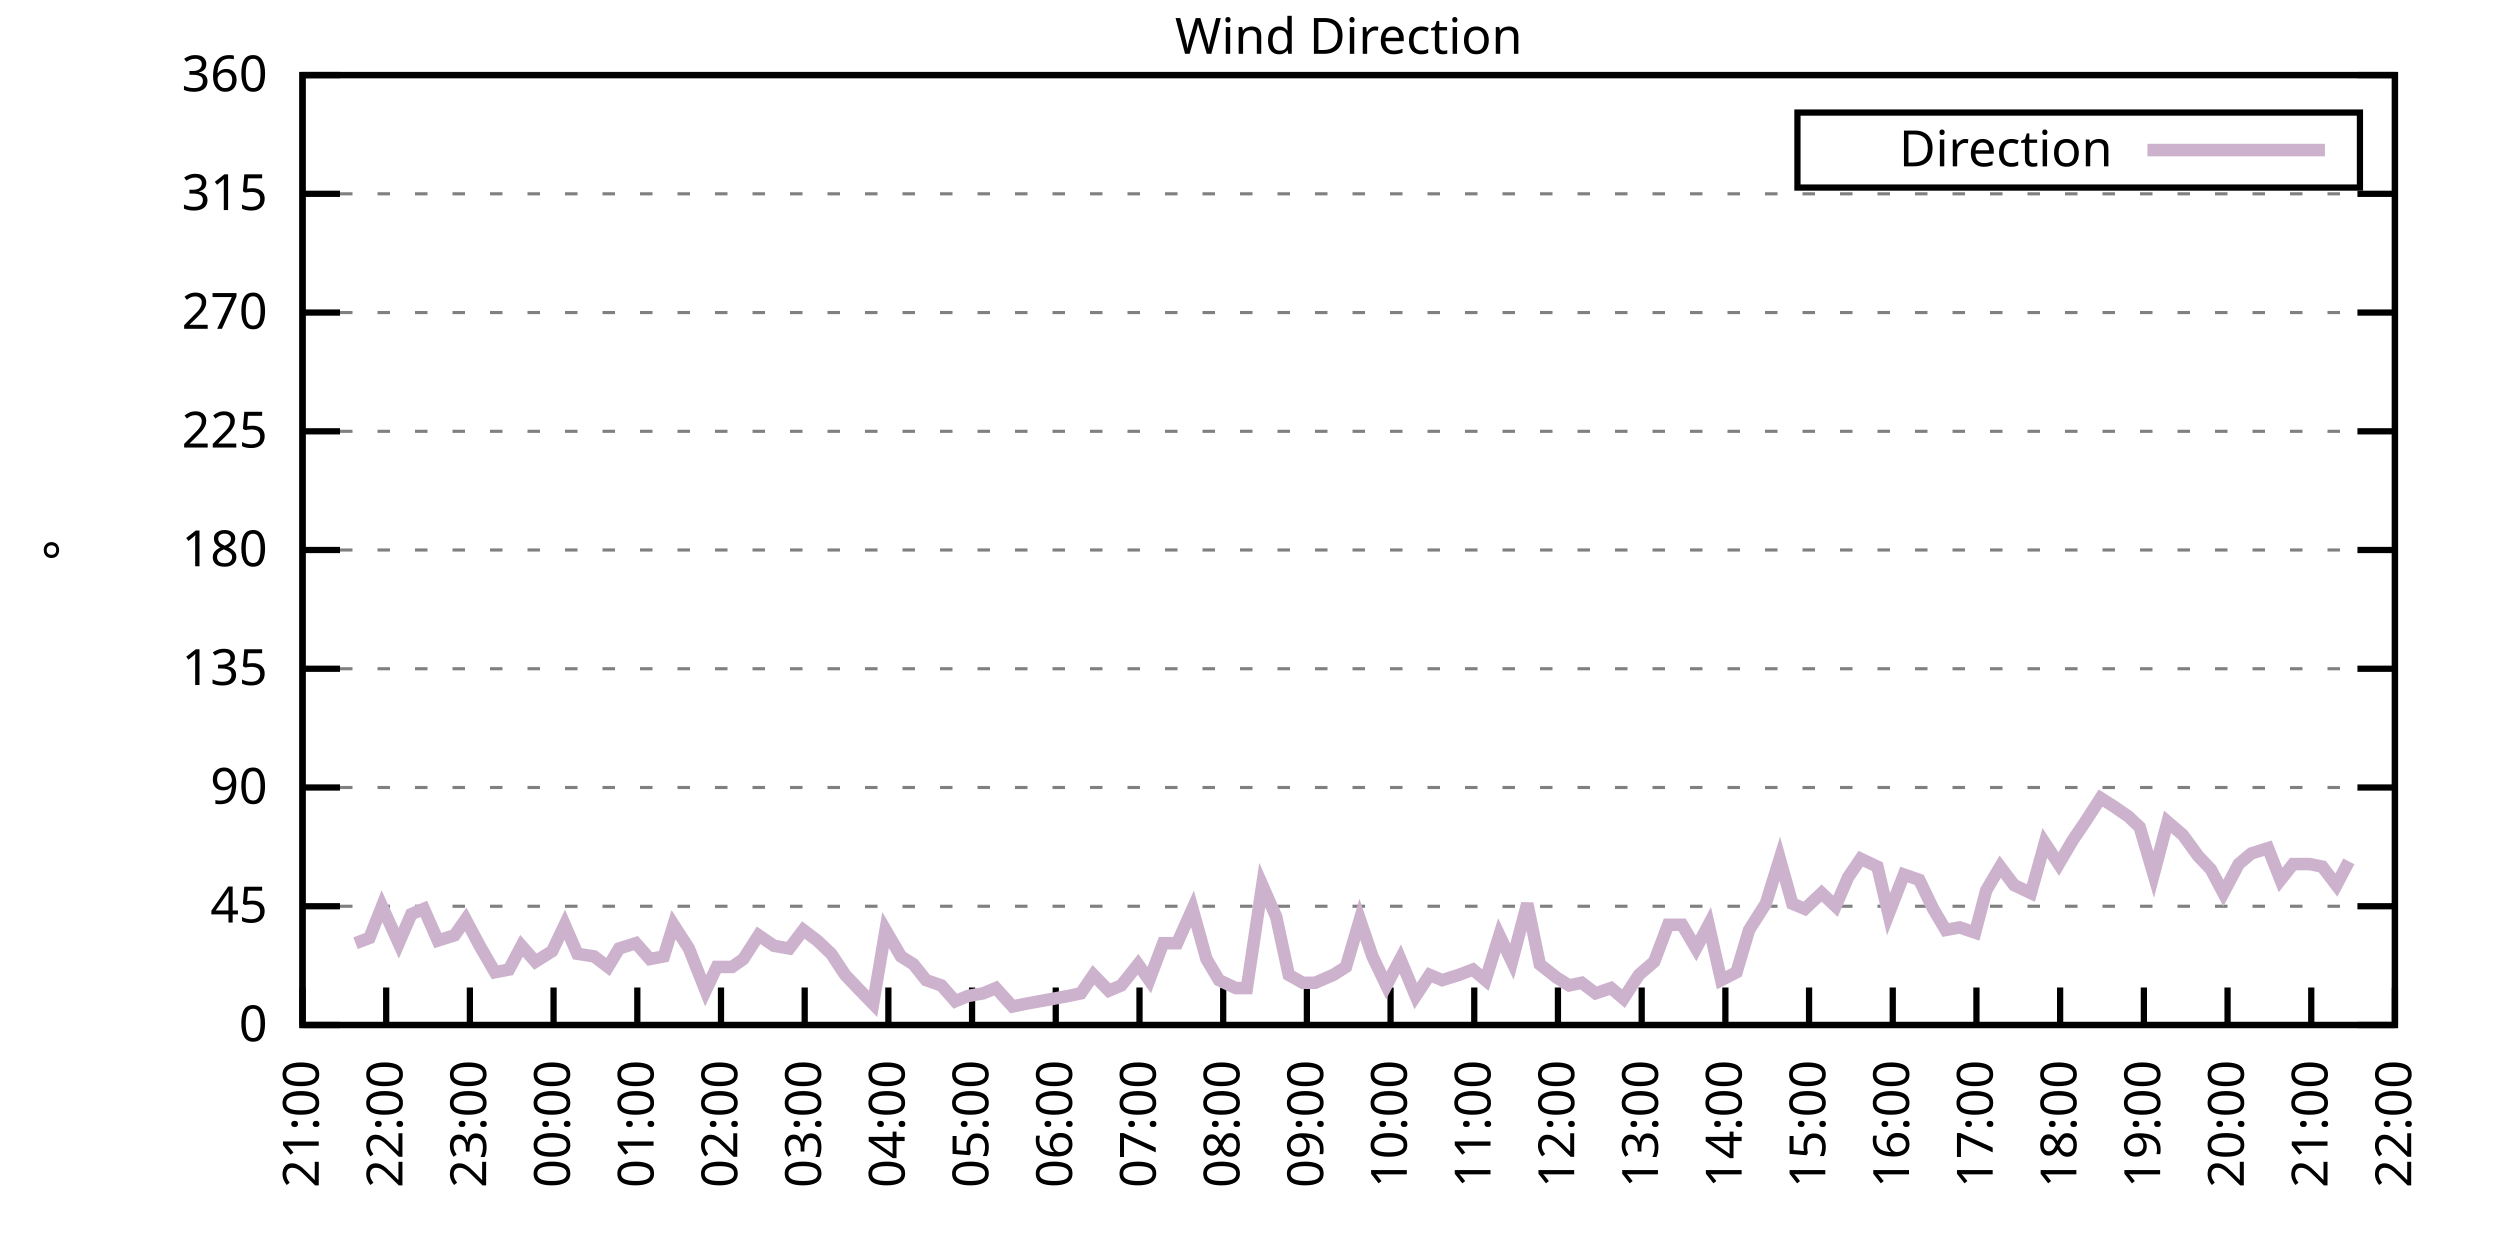
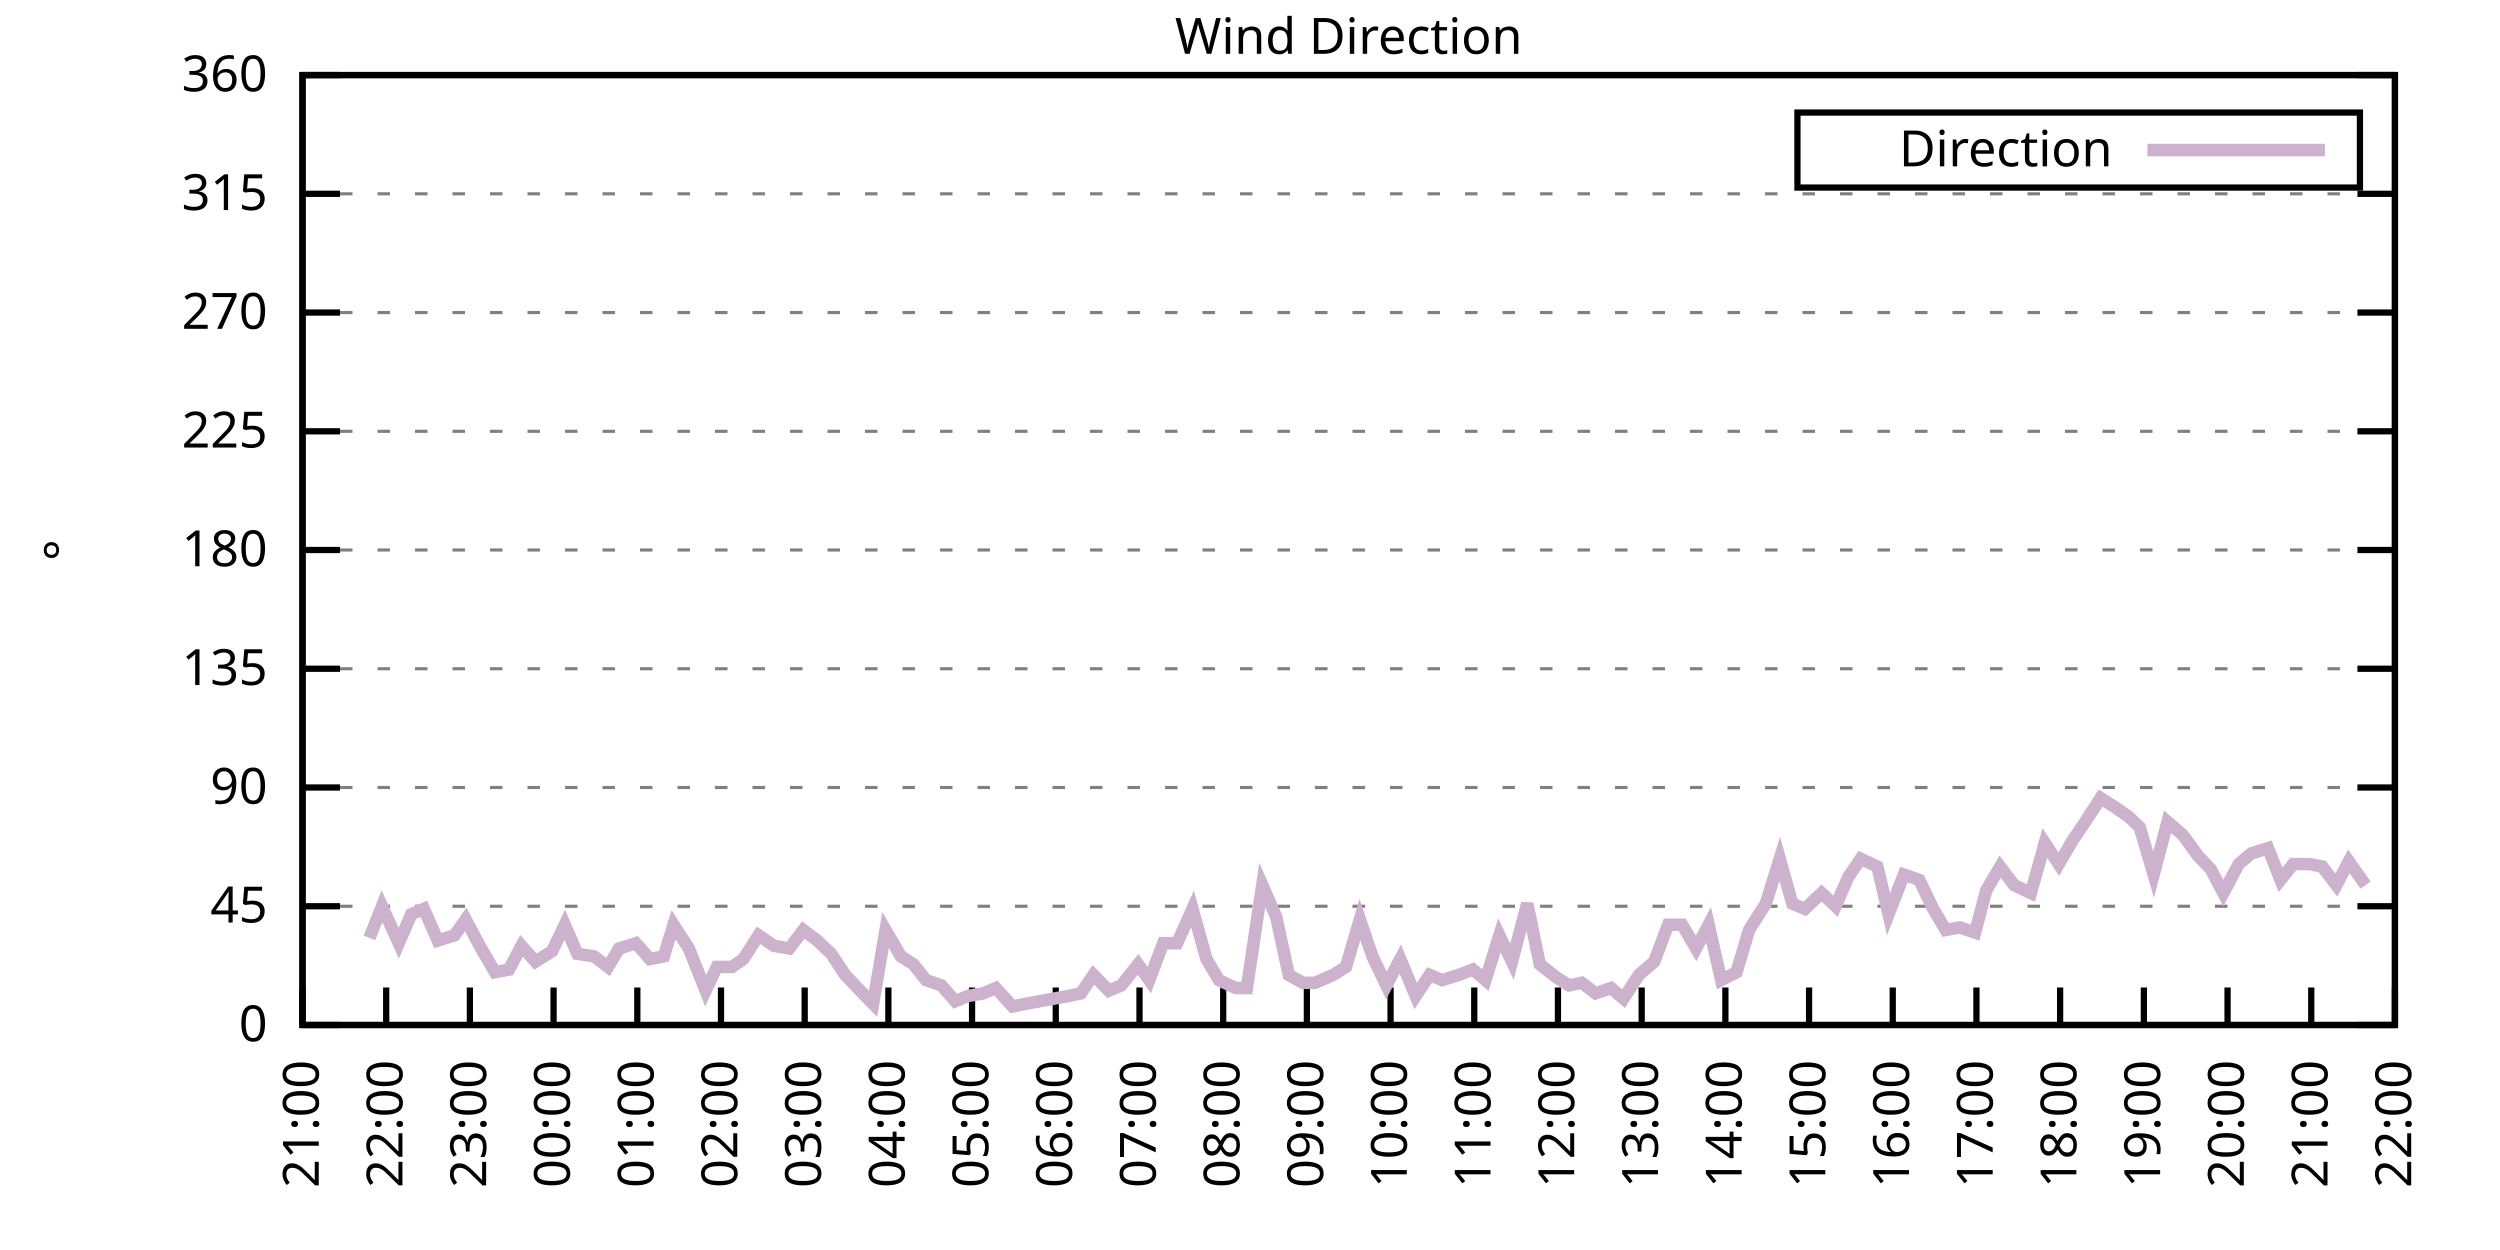
<svg xmlns="http://www.w3.org/2000/svg" xmlns:xlink="http://www.w3.org/1999/xlink" width="400" height="200" viewBox="0 0 400 200">
  <g id="gnuplot_canvas">
    <rect x="0" y="0" width="400" height="200" fill="none" />
    <defs>
      <circle id="gpDot" r="0.5" stroke-width="0.5" stroke="currentColor" />
      <path id="gpPt0" stroke-width="0.333" stroke="currentColor" d="M-1,0 h2 M0,-1 v2" />
      <path id="gpPt1" stroke-width="0.333" stroke="currentColor" d="M-1,-1 L1,1 M1,-1 L-1,1" />
      <path id="gpPt2" stroke-width="0.333" stroke="currentColor" d="M-1,0 L1,0 M0,-1 L0,1 M-1,-1 L1,1 M-1,1 L1,-1" />
      <rect id="gpPt3" stroke-width="0.333" stroke="currentColor" x="-1" y="-1" width="2" height="2" />
      <rect id="gpPt4" stroke-width="0.333" stroke="currentColor" fill="currentColor" x="-1" y="-1" width="2" height="2" />
      <circle id="gpPt5" stroke-width="0.333" stroke="currentColor" cx="0" cy="0" r="1" />
      <use xlink:href="#gpPt5" id="gpPt6" fill="currentColor" stroke="none" />
      <path id="gpPt7" stroke-width="0.333" stroke="currentColor" d="M0,-1.33 L-1.33,0.67 L1.33,0.67 z" />
      <use xlink:href="#gpPt7" id="gpPt8" fill="currentColor" stroke="none" />
      <use xlink:href="#gpPt7" id="gpPt9" stroke="currentColor" transform="rotate(180)" />
      <use xlink:href="#gpPt9" id="gpPt10" fill="currentColor" stroke="none" />
      <use xlink:href="#gpPt3" id="gpPt11" stroke="currentColor" transform="rotate(45)" />
      <use xlink:href="#gpPt11" id="gpPt12" fill="currentColor" stroke="none" />
      <path id="gpPt13" stroke-width="0.333" stroke="currentColor" d="M0,1.330 L1.265,0.411 L0.782,-1.067 L-0.782,-1.076 L-1.265,0.411 z" />
      <use xlink:href="#gpPt13" id="gpPt14" fill="currentColor" stroke="none" />
      <filter id="textbox" filterUnits="objectBoundingBox" x="0" y="0" height="1" width="1">
        <feFlood flood-color="white" flood-opacity="1" result="bgnd" />
        <feComposite in="SourceGraphic" in2="bgnd" operator="atop" />
      </filter>
      <filter id="greybox" filterUnits="objectBoundingBox" x="0" y="0" height="1" width="1">
        <feFlood flood-color="lightgrey" flood-opacity="1" result="grey" />
        <feComposite in="SourceGraphic" in2="grey" operator="atop" />
      </filter>
    </defs>
    <g fill="none" color="white" stroke="currentColor" stroke-width="1.00" stroke-linecap="butt" stroke-linejoin="miter">
</g>
    <g fill="none" color="black" stroke="currentColor" stroke-width="1.00" stroke-linecap="butt" stroke-linejoin="miter">
      <g stroke="none" shape-rendering="crispEdges">
        <polygon fill="rgb(255, 255, 255)" points="48.40,164.00 383.18,164.00 383.18,12.02 48.40,12.02 " />
      </g>
    </g>
    <g fill="none" color="black" stroke="currentColor" stroke-width="1.00" stroke-linecap="butt" stroke-linejoin="miter">
</g>
    <g fill="none" color="black" stroke="black" stroke-width="0.50" stroke-linecap="butt" stroke-linejoin="miter">
</g>
    <g fill="none" color="gray" stroke="currentColor" stroke-width="0.50" stroke-linecap="butt" stroke-linejoin="miter">
      <path stroke="gray" stroke-dasharray="2,4" class="gridline" d="M48.40,164.00 L383.19,164.00  " />
    </g>
    <g fill="none" color="gray" stroke="gray" stroke-width="1.00" stroke-linecap="butt" stroke-linejoin="miter">
</g>
    <g fill="none" color="black" stroke="currentColor" stroke-width="1.00" stroke-linecap="butt" stroke-linejoin="miter">
      <path stroke="black" d="M48.40,164.00 L54.40,164.00 M383.19,164.00 L377.19,164.00  " />
      <g transform="translate(42.80,166.60)" stroke="none" fill="black" font-family="Sans" font-size="8.00" text-anchor="end">
        <text>
          <tspan font-family="Sans"> 0</tspan>
        </text>
      </g>
    </g>
    <g fill="none" color="black" stroke="currentColor" stroke-width="1.00" stroke-linecap="butt" stroke-linejoin="miter">
</g>
    <g fill="none" color="black" stroke="black" stroke-width="0.50" stroke-linecap="butt" stroke-linejoin="miter">
</g>
    <g fill="none" color="gray" stroke="currentColor" stroke-width="0.50" stroke-linecap="butt" stroke-linejoin="miter">
      <path stroke="gray" stroke-dasharray="2,4" class="gridline" d="M48.40,145.00 L383.19,145.00  " />
    </g>
    <g fill="none" color="gray" stroke="gray" stroke-width="1.00" stroke-linecap="butt" stroke-linejoin="miter">
</g>
    <g fill="none" color="black" stroke="currentColor" stroke-width="1.00" stroke-linecap="butt" stroke-linejoin="miter">
      <path stroke="black" d="M48.40,145.00 L54.40,145.00 M383.19,145.00 L377.19,145.00  " />
      <g transform="translate(42.80,147.60)" stroke="none" fill="black" font-family="Sans" font-size="8.00" text-anchor="end">
        <text>
          <tspan font-family="Sans"> 45</tspan>
        </text>
      </g>
    </g>
    <g fill="none" color="black" stroke="currentColor" stroke-width="1.00" stroke-linecap="butt" stroke-linejoin="miter">
</g>
    <g fill="none" color="black" stroke="black" stroke-width="0.50" stroke-linecap="butt" stroke-linejoin="miter">
</g>
    <g fill="none" color="gray" stroke="currentColor" stroke-width="0.50" stroke-linecap="butt" stroke-linejoin="miter">
      <path stroke="gray" stroke-dasharray="2,4" class="gridline" d="M48.40,126.00 L383.19,126.00  " />
    </g>
    <g fill="none" color="gray" stroke="gray" stroke-width="1.00" stroke-linecap="butt" stroke-linejoin="miter">
</g>
    <g fill="none" color="black" stroke="currentColor" stroke-width="1.00" stroke-linecap="butt" stroke-linejoin="miter">
      <path stroke="black" d="M48.40,126.00 L54.40,126.00 M383.19,126.00 L377.19,126.00  " />
      <g transform="translate(42.80,128.60)" stroke="none" fill="black" font-family="Sans" font-size="8.00" text-anchor="end">
        <text>
          <tspan font-family="Sans"> 90</tspan>
        </text>
      </g>
    </g>
    <g fill="none" color="black" stroke="currentColor" stroke-width="1.00" stroke-linecap="butt" stroke-linejoin="miter">
</g>
    <g fill="none" color="black" stroke="black" stroke-width="0.50" stroke-linecap="butt" stroke-linejoin="miter">
</g>
    <g fill="none" color="gray" stroke="currentColor" stroke-width="0.50" stroke-linecap="butt" stroke-linejoin="miter">
      <path stroke="gray" stroke-dasharray="2,4" class="gridline" d="M48.40,107.00 L383.19,107.00  " />
    </g>
    <g fill="none" color="gray" stroke="gray" stroke-width="1.00" stroke-linecap="butt" stroke-linejoin="miter">
</g>
    <g fill="none" color="black" stroke="currentColor" stroke-width="1.00" stroke-linecap="butt" stroke-linejoin="miter">
      <path stroke="black" d="M48.40,107.00 L54.40,107.00 M383.19,107.00 L377.19,107.00  " />
      <g transform="translate(42.80,109.60)" stroke="none" fill="black" font-family="Sans" font-size="8.00" text-anchor="end">
        <text>
          <tspan font-family="Sans"> 135</tspan>
        </text>
      </g>
    </g>
    <g fill="none" color="black" stroke="currentColor" stroke-width="1.00" stroke-linecap="butt" stroke-linejoin="miter">
</g>
    <g fill="none" color="black" stroke="black" stroke-width="0.50" stroke-linecap="butt" stroke-linejoin="miter">
</g>
    <g fill="none" color="gray" stroke="currentColor" stroke-width="0.50" stroke-linecap="butt" stroke-linejoin="miter">
      <path stroke="gray" stroke-dasharray="2,4" class="gridline" d="M48.40,88.00 L383.19,88.00  " />
    </g>
    <g fill="none" color="gray" stroke="gray" stroke-width="1.00" stroke-linecap="butt" stroke-linejoin="miter">
</g>
    <g fill="none" color="black" stroke="currentColor" stroke-width="1.00" stroke-linecap="butt" stroke-linejoin="miter">
      <path stroke="black" d="M48.40,88.00 L54.40,88.00 M383.19,88.00 L377.19,88.00  " />
      <g transform="translate(42.80,90.60)" stroke="none" fill="black" font-family="Sans" font-size="8.00" text-anchor="end">
        <text>
          <tspan font-family="Sans"> 180</tspan>
        </text>
      </g>
    </g>
    <g fill="none" color="black" stroke="currentColor" stroke-width="1.00" stroke-linecap="butt" stroke-linejoin="miter">
</g>
    <g fill="none" color="black" stroke="black" stroke-width="0.50" stroke-linecap="butt" stroke-linejoin="miter">
</g>
    <g fill="none" color="gray" stroke="currentColor" stroke-width="0.50" stroke-linecap="butt" stroke-linejoin="miter">
      <path stroke="gray" stroke-dasharray="2,4" class="gridline" d="M48.40,69.01 L383.19,69.01  " />
    </g>
    <g fill="none" color="gray" stroke="gray" stroke-width="1.00" stroke-linecap="butt" stroke-linejoin="miter">
</g>
    <g fill="none" color="black" stroke="currentColor" stroke-width="1.00" stroke-linecap="butt" stroke-linejoin="miter">
      <path stroke="black" d="M48.40,69.01 L54.40,69.01 M383.19,69.01 L377.19,69.01  " />
      <g transform="translate(42.80,71.61)" stroke="none" fill="black" font-family="Sans" font-size="8.00" text-anchor="end">
        <text>
          <tspan font-family="Sans"> 225</tspan>
        </text>
      </g>
    </g>
    <g fill="none" color="black" stroke="currentColor" stroke-width="1.00" stroke-linecap="butt" stroke-linejoin="miter">
</g>
    <g fill="none" color="black" stroke="black" stroke-width="0.50" stroke-linecap="butt" stroke-linejoin="miter">
</g>
    <g fill="none" color="gray" stroke="currentColor" stroke-width="0.50" stroke-linecap="butt" stroke-linejoin="miter">
      <path stroke="gray" stroke-dasharray="2,4" class="gridline" d="M48.40,50.01 L383.19,50.01  " />
    </g>
    <g fill="none" color="gray" stroke="gray" stroke-width="1.00" stroke-linecap="butt" stroke-linejoin="miter">
</g>
    <g fill="none" color="black" stroke="currentColor" stroke-width="1.00" stroke-linecap="butt" stroke-linejoin="miter">
      <path stroke="black" d="M48.40,50.01 L54.40,50.01 M383.19,50.01 L377.19,50.01  " />
      <g transform="translate(42.80,52.61)" stroke="none" fill="black" font-family="Sans" font-size="8.00" text-anchor="end">
        <text>
          <tspan font-family="Sans"> 270</tspan>
        </text>
      </g>
    </g>
    <g fill="none" color="black" stroke="currentColor" stroke-width="1.00" stroke-linecap="butt" stroke-linejoin="miter">
</g>
    <g fill="none" color="black" stroke="black" stroke-width="0.50" stroke-linecap="butt" stroke-linejoin="miter">
</g>
    <g fill="none" color="gray" stroke="currentColor" stroke-width="0.50" stroke-linecap="butt" stroke-linejoin="miter">
      <path stroke="gray" stroke-dasharray="2,4" class="gridline" d="M48.40,31.01 L383.19,31.01  " />
    </g>
    <g fill="none" color="gray" stroke="gray" stroke-width="1.00" stroke-linecap="butt" stroke-linejoin="miter">
</g>
    <g fill="none" color="black" stroke="currentColor" stroke-width="1.00" stroke-linecap="butt" stroke-linejoin="miter">
      <path stroke="black" d="M48.40,31.01 L54.40,31.01 M383.19,31.01 L377.19,31.01  " />
      <g transform="translate(42.80,33.61)" stroke="none" fill="black" font-family="Sans" font-size="8.00" text-anchor="end">
        <text>
          <tspan font-family="Sans"> 315</tspan>
        </text>
      </g>
    </g>
    <g fill="none" color="black" stroke="currentColor" stroke-width="1.00" stroke-linecap="butt" stroke-linejoin="miter">
</g>
    <g fill="none" color="black" stroke="black" stroke-width="0.50" stroke-linecap="butt" stroke-linejoin="miter">
</g>
    <g fill="none" color="gray" stroke="currentColor" stroke-width="0.50" stroke-linecap="butt" stroke-linejoin="miter">
      <path stroke="gray" stroke-dasharray="2,4" class="gridline" d="M48.40,12.01 L383.19,12.01  " />
    </g>
    <g fill="none" color="gray" stroke="gray" stroke-width="1.00" stroke-linecap="butt" stroke-linejoin="miter">
</g>
    <g fill="none" color="black" stroke="currentColor" stroke-width="1.00" stroke-linecap="butt" stroke-linejoin="miter">
      <path stroke="black" d="M48.40,12.01 L54.40,12.01 M383.19,12.01 L377.19,12.01  " />
      <g transform="translate(42.80,14.61)" stroke="none" fill="black" font-family="Sans" font-size="8.00" text-anchor="end">
        <text>
          <tspan font-family="Sans"> 360</tspan>
        </text>
      </g>
    </g>
    <g fill="none" color="black" stroke="currentColor" stroke-width="1.00" stroke-linecap="butt" stroke-linejoin="miter">
      <path stroke="black" d="M48.40,164.00 L48.40,158.00  " />
      <g transform="translate(51.00,169.60) rotate(270.00)" stroke="none" fill="black" font-family="Sans" font-size="8.00" text-anchor="end">
        <text>
          <tspan font-family="Sans">21:00</tspan>
        </text>
      </g>
    </g>
    <g fill="none" color="black" stroke="currentColor" stroke-width="1.00" stroke-linecap="butt" stroke-linejoin="miter">
      <path stroke="black" d="M61.79,164.00 L61.79,158.00  " />
      <g transform="translate(64.39,169.60) rotate(270.00)" stroke="none" fill="black" font-family="Sans" font-size="8.00" text-anchor="end">
        <text>
          <tspan font-family="Sans">22:00</tspan>
        </text>
      </g>
    </g>
    <g fill="none" color="black" stroke="currentColor" stroke-width="1.00" stroke-linecap="butt" stroke-linejoin="miter">
      <path stroke="black" d="M75.18,164.00 L75.18,158.00  " />
      <g transform="translate(77.78,169.60) rotate(270.00)" stroke="none" fill="black" font-family="Sans" font-size="8.00" text-anchor="end">
        <text>
          <tspan font-family="Sans">23:00</tspan>
        </text>
      </g>
    </g>
    <g fill="none" color="black" stroke="currentColor" stroke-width="1.00" stroke-linecap="butt" stroke-linejoin="miter">
      <path stroke="black" d="M88.57,164.00 L88.57,158.00  " />
      <g transform="translate(91.17,169.60) rotate(270.00)" stroke="none" fill="black" font-family="Sans" font-size="8.00" text-anchor="end">
        <text>
          <tspan font-family="Sans">00:00</tspan>
        </text>
      </g>
    </g>
    <g fill="none" color="black" stroke="currentColor" stroke-width="1.00" stroke-linecap="butt" stroke-linejoin="miter">
      <path stroke="black" d="M101.97,164.00 L101.97,158.00  " />
      <g transform="translate(104.57,169.60) rotate(270.00)" stroke="none" fill="black" font-family="Sans" font-size="8.00" text-anchor="end">
        <text>
          <tspan font-family="Sans">01:00</tspan>
        </text>
      </g>
    </g>
    <g fill="none" color="black" stroke="currentColor" stroke-width="1.00" stroke-linecap="butt" stroke-linejoin="miter">
      <path stroke="black" d="M115.36,164.00 L115.36,158.00  " />
      <g transform="translate(117.96,169.60) rotate(270.00)" stroke="none" fill="black" font-family="Sans" font-size="8.00" text-anchor="end">
        <text>
          <tspan font-family="Sans">02:00</tspan>
        </text>
      </g>
    </g>
    <g fill="none" color="black" stroke="currentColor" stroke-width="1.00" stroke-linecap="butt" stroke-linejoin="miter">
      <path stroke="black" d="M128.75,164.00 L128.75,158.00  " />
      <g transform="translate(131.35,169.60) rotate(270.00)" stroke="none" fill="black" font-family="Sans" font-size="8.00" text-anchor="end">
        <text>
          <tspan font-family="Sans">03:00</tspan>
        </text>
      </g>
    </g>
    <g fill="none" color="black" stroke="currentColor" stroke-width="1.00" stroke-linecap="butt" stroke-linejoin="miter">
      <path stroke="black" d="M142.14,164.00 L142.14,158.00  " />
      <g transform="translate(144.74,169.60) rotate(270.00)" stroke="none" fill="black" font-family="Sans" font-size="8.00" text-anchor="end">
        <text>
          <tspan font-family="Sans">04:00</tspan>
        </text>
      </g>
    </g>
    <g fill="none" color="black" stroke="currentColor" stroke-width="1.00" stroke-linecap="butt" stroke-linejoin="miter">
      <path stroke="black" d="M155.53,164.00 L155.53,158.00  " />
      <g transform="translate(158.13,169.60) rotate(270.00)" stroke="none" fill="black" font-family="Sans" font-size="8.00" text-anchor="end">
        <text>
          <tspan font-family="Sans">05:00</tspan>
        </text>
      </g>
    </g>
    <g fill="none" color="black" stroke="currentColor" stroke-width="1.00" stroke-linecap="butt" stroke-linejoin="miter">
      <path stroke="black" d="M168.92,164.00 L168.92,158.00  " />
      <g transform="translate(171.52,169.60) rotate(270.00)" stroke="none" fill="black" font-family="Sans" font-size="8.00" text-anchor="end">
        <text>
          <tspan font-family="Sans">06:00</tspan>
        </text>
      </g>
    </g>
    <g fill="none" color="black" stroke="currentColor" stroke-width="1.00" stroke-linecap="butt" stroke-linejoin="miter">
      <path stroke="black" d="M182.32,164.00 L182.32,158.00  " />
      <g transform="translate(184.92,169.60) rotate(270.00)" stroke="none" fill="black" font-family="Sans" font-size="8.00" text-anchor="end">
        <text>
          <tspan font-family="Sans">07:00</tspan>
        </text>
      </g>
    </g>
    <g fill="none" color="black" stroke="currentColor" stroke-width="1.00" stroke-linecap="butt" stroke-linejoin="miter">
      <path stroke="black" d="M195.71,164.00 L195.71,158.00  " />
      <g transform="translate(198.31,169.60) rotate(270.00)" stroke="none" fill="black" font-family="Sans" font-size="8.00" text-anchor="end">
        <text>
          <tspan font-family="Sans">08:00</tspan>
        </text>
      </g>
    </g>
    <g fill="none" color="black" stroke="currentColor" stroke-width="1.00" stroke-linecap="butt" stroke-linejoin="miter">
      <path stroke="black" d="M209.10,164.00 L209.10,158.00  " />
      <g transform="translate(211.70,169.60) rotate(270.00)" stroke="none" fill="black" font-family="Sans" font-size="8.00" text-anchor="end">
        <text>
          <tspan font-family="Sans">09:00</tspan>
        </text>
      </g>
    </g>
    <g fill="none" color="black" stroke="currentColor" stroke-width="1.00" stroke-linecap="butt" stroke-linejoin="miter">
      <path stroke="black" d="M222.49,164.00 L222.49,158.00  " />
      <g transform="translate(225.09,169.60) rotate(270.00)" stroke="none" fill="black" font-family="Sans" font-size="8.00" text-anchor="end">
        <text>
          <tspan font-family="Sans">10:00</tspan>
        </text>
      </g>
    </g>
    <g fill="none" color="black" stroke="currentColor" stroke-width="1.00" stroke-linecap="butt" stroke-linejoin="miter">
      <path stroke="black" d="M235.88,164.00 L235.88,158.00  " />
      <g transform="translate(238.48,169.60) rotate(270.00)" stroke="none" fill="black" font-family="Sans" font-size="8.00" text-anchor="end">
        <text>
          <tspan font-family="Sans">11:00</tspan>
        </text>
      </g>
    </g>
    <g fill="none" color="black" stroke="currentColor" stroke-width="1.00" stroke-linecap="butt" stroke-linejoin="miter">
      <path stroke="black" d="M249.27,164.00 L249.27,158.00  " />
      <g transform="translate(251.87,169.60) rotate(270.00)" stroke="none" fill="black" font-family="Sans" font-size="8.00" text-anchor="end">
        <text>
          <tspan font-family="Sans">12:00</tspan>
        </text>
      </g>
    </g>
    <g fill="none" color="black" stroke="currentColor" stroke-width="1.00" stroke-linecap="butt" stroke-linejoin="miter">
      <path stroke="black" d="M262.67,164.00 L262.67,158.00  " />
      <g transform="translate(265.27,169.60) rotate(270.00)" stroke="none" fill="black" font-family="Sans" font-size="8.00" text-anchor="end">
        <text>
          <tspan font-family="Sans">13:00</tspan>
        </text>
      </g>
    </g>
    <g fill="none" color="black" stroke="currentColor" stroke-width="1.00" stroke-linecap="butt" stroke-linejoin="miter">
      <path stroke="black" d="M276.06,164.00 L276.06,158.00  " />
      <g transform="translate(278.66,169.60) rotate(270.00)" stroke="none" fill="black" font-family="Sans" font-size="8.00" text-anchor="end">
        <text>
          <tspan font-family="Sans">14:00</tspan>
        </text>
      </g>
    </g>
    <g fill="none" color="black" stroke="currentColor" stroke-width="1.00" stroke-linecap="butt" stroke-linejoin="miter">
      <path stroke="black" d="M289.45,164.00 L289.45,158.00  " />
      <g transform="translate(292.05,169.60) rotate(270.00)" stroke="none" fill="black" font-family="Sans" font-size="8.00" text-anchor="end">
        <text>
          <tspan font-family="Sans">15:00</tspan>
        </text>
      </g>
    </g>
    <g fill="none" color="black" stroke="currentColor" stroke-width="1.00" stroke-linecap="butt" stroke-linejoin="miter">
      <path stroke="black" d="M302.84,164.00 L302.84,158.00  " />
      <g transform="translate(305.44,169.60) rotate(270.00)" stroke="none" fill="black" font-family="Sans" font-size="8.00" text-anchor="end">
        <text>
          <tspan font-family="Sans">16:00</tspan>
        </text>
      </g>
    </g>
    <g fill="none" color="black" stroke="currentColor" stroke-width="1.00" stroke-linecap="butt" stroke-linejoin="miter">
      <path stroke="black" d="M316.23,164.00 L316.23,158.00  " />
      <g transform="translate(318.83,169.60) rotate(270.00)" stroke="none" fill="black" font-family="Sans" font-size="8.00" text-anchor="end">
        <text>
          <tspan font-family="Sans">17:00</tspan>
        </text>
      </g>
    </g>
    <g fill="none" color="black" stroke="currentColor" stroke-width="1.00" stroke-linecap="butt" stroke-linejoin="miter">
      <path stroke="black" d="M329.62,164.00 L329.62,158.00  " />
      <g transform="translate(332.22,169.60) rotate(270.00)" stroke="none" fill="black" font-family="Sans" font-size="8.00" text-anchor="end">
        <text>
          <tspan font-family="Sans">18:00</tspan>
        </text>
      </g>
    </g>
    <g fill="none" color="black" stroke="currentColor" stroke-width="1.00" stroke-linecap="butt" stroke-linejoin="miter">
      <path stroke="black" d="M343.02,164.00 L343.02,158.00  " />
      <g transform="translate(345.62,169.60) rotate(270.00)" stroke="none" fill="black" font-family="Sans" font-size="8.00" text-anchor="end">
        <text>
          <tspan font-family="Sans">19:00</tspan>
        </text>
      </g>
    </g>
    <g fill="none" color="black" stroke="currentColor" stroke-width="1.00" stroke-linecap="butt" stroke-linejoin="miter">
      <path stroke="black" d="M356.41,164.00 L356.41,158.00  " />
      <g transform="translate(359.01,169.60) rotate(270.00)" stroke="none" fill="black" font-family="Sans" font-size="8.00" text-anchor="end">
        <text>
          <tspan font-family="Sans">20:00</tspan>
        </text>
      </g>
    </g>
    <g fill="none" color="black" stroke="currentColor" stroke-width="1.00" stroke-linecap="butt" stroke-linejoin="miter">
      <path stroke="black" d="M369.80,164.00 L369.80,158.00  " />
      <g transform="translate(372.40,169.60) rotate(270.00)" stroke="none" fill="black" font-family="Sans" font-size="8.00" text-anchor="end">
        <text>
          <tspan font-family="Sans">21:00</tspan>
        </text>
      </g>
    </g>
    <g fill="none" color="black" stroke="currentColor" stroke-width="1.00" stroke-linecap="butt" stroke-linejoin="miter">
      <path stroke="black" d="M383.19,164.00 L383.19,158.00  " />
      <g transform="translate(385.79,169.60) rotate(270.00)" stroke="none" fill="black" font-family="Sans" font-size="8.00" text-anchor="end">
        <text>
          <tspan font-family="Sans">22:00</tspan>
        </text>
      </g>
    </g>
    <g fill="none" color="black" stroke="currentColor" stroke-width="1.00" stroke-linecap="butt" stroke-linejoin="miter">
</g>
    <g fill="none" color="black" stroke="currentColor" stroke-width="1.00" stroke-linecap="butt" stroke-linejoin="miter">
      <path stroke="black" d="M48.40,12.01 L48.40,164.00 L383.19,164.00 L383.19,12.01 L48.40,12.01 Z  " />
    </g>
    <g fill="none" color="black" stroke="currentColor" stroke-width="1.00" stroke-linecap="butt" stroke-linejoin="miter">
</g>
    <g fill="none" color="black" stroke="currentColor" stroke-width="1.00" stroke-linecap="butt" stroke-linejoin="miter">
      <path stroke="black" d="M287.59,30.01 L287.59,18.01 L377.59,18.01 L377.59,30.01 L287.59,30.01 Z  " />
    </g>
    <g id="Wind_direction_plot_1">
      <g fill="none" color="white" stroke="black" stroke-width="2.00" stroke-linecap="butt" stroke-linejoin="miter">
</g>
      <g fill="none" color="black" stroke="currentColor" stroke-width="2.00" stroke-linecap="butt" stroke-linejoin="miter">
        <g transform="translate(337.99,26.61)" stroke="none" fill="black" font-family="Sans" font-size="8.00" text-anchor="end">
          <text>
            <tspan font-family="Sans">Direction</tspan>
          </text>
        </g>
      </g>
      <g fill="none" color="black" stroke="currentColor" stroke-width="2.00" stroke-linecap="butt" stroke-linejoin="miter">
-         <path stroke="rgb(204, 178, 204)" d="M343.59,24.01 L371.99,24.01 M56.88,150.91 L59.11,150.07 L61.12,145.00 L63.80,150.91 L65.81,146.27 L67.82,145.42   L70.05,150.49 L72.73,149.65 L74.51,147.11 L76.75,151.33 L79.20,155.56 L81.43,155.13 L83.44,151.33 L85.67,153.87   L88.35,152.18 L90.36,147.96 L92.37,152.60 L95.05,153.02 L97.28,154.71 L99.06,151.76 L101.74,150.91 L103.98,153.45   L106.21,153.02 L107.77,147.96 L110.22,151.76 L112.90,158.51 L114.69,154.71 L117.14,154.71 L118.93,153.45 L121.38,149.65   L123.84,151.33 L126.29,151.76 L128.53,148.80 L130.76,150.49 L132.99,152.60 L135.22,155.98 L137.23,158.09 L139.69,160.62   L141.69,148.80 L144.15,153.02 L146.16,154.29 L148.17,156.82 L150.62,157.67 L152.85,160.20 L154.86,159.36 L157.32,158.93   L159.33,158.09 L162.01,161.04 L164.01,160.62 L170.93,159.36 L172.94,158.93 L174.95,155.98 L177.41,158.51 L179.41,157.67   L182.09,154.29 L183.88,156.82 L186.11,150.91 L188.34,150.91 L190.80,145.42 L193.03,153.45 L195.04,156.82 L197.72,158.09   L199.50,158.09 L201.96,141.62 L204.19,146.69 L206.20,155.98 L208.43,157.24 L210.44,157.24 L213.34,155.98 L215.35,154.71   L217.58,147.11 L219.59,153.02 L221.82,157.67 L224.05,153.45 L226.51,159.36 L228.74,155.98 L230.75,156.82 L233.43,155.98   L235.66,155.13 L237.67,156.82 L239.90,149.65 L241.91,153.87 L244.36,144.58 L246.37,154.29 L249.05,156.40 L251.06,157.67   L253.07,157.24 L255.30,158.93 L257.76,158.09 L259.76,159.78 L262.22,155.98 L264.67,153.87 L266.91,147.96 L269.14,147.96   L271.37,151.76 L273.38,147.96 L275.39,156.82 L277.84,155.56 L279.85,148.80 L282.53,144.58 L284.76,137.40 L286.77,144.58   L288.78,145.42 L291.46,142.89 L293.69,145.00 L295.70,140.36 L297.71,137.40 L300.39,138.67 L302.17,146.27 L304.63,139.93   L307.08,140.78 L309.31,145.42 L311.32,148.80 L313.55,148.38 L316.01,149.22 L317.79,142.47 L320.03,138.67 L322.26,141.62   L324.94,142.89 L327.17,134.87 L329.40,138.25 L331.63,134.45 L333.64,131.49 L336.10,127.69 L338.10,128.96 L340.56,130.65   L342.35,132.34 L344.58,139.93 L346.81,131.49 L349.26,133.60 L351.72,136.98 L353.73,139.09 L355.74,142.89 L358.19,138.25   L360.20,136.56 L362.88,135.71 L364.89,140.78 L366.90,138.25 L369.58,138.25 L371.58,138.67 L373.82,141.62 L375.82,137.82    " />
+         <path stroke="rgb(204, 178, 204)" d="M343.59,24.01 L371.99,24.01 M59.11,150.07 L61.12,145.00 L63.80,150.91 L65.81,146.27 L67.82,145.42 L70.05,150.49   L72.73,149.65 L74.51,147.11 L76.75,151.33 L79.20,155.56 L81.43,155.13 L83.44,151.33 L85.67,153.87 L88.35,152.18   L90.36,147.96 L92.37,152.60 L95.05,153.02 L97.28,154.71 L99.06,151.76 L101.74,150.91 L103.98,153.45 L106.21,153.02   L107.77,147.96 L110.22,151.76 L112.90,158.51 L114.69,154.71 L117.14,154.71 L118.93,153.45 L121.38,149.65 L123.84,151.33   L126.29,151.76 L128.53,148.80 L130.76,150.49 L132.99,152.60 L135.22,155.98 L137.23,158.09 L139.69,160.62 L141.69,148.80   L144.15,153.02 L146.16,154.29 L148.17,156.82 L150.62,157.67 L152.85,160.20 L154.86,159.36 L157.32,158.93 L159.33,158.09   L162.01,161.04 L164.01,160.62 L170.93,159.36 L172.94,158.93 L174.95,155.98 L177.41,158.51 L179.41,157.67 L182.09,154.29   L183.88,156.82 L186.11,150.91 L188.34,150.91 L190.80,145.42 L193.03,153.45 L195.04,156.82 L197.72,158.09 L199.50,158.09   L201.96,141.62 L204.19,146.69 L206.20,155.98 L208.43,157.24 L210.44,157.24 L213.34,155.98 L215.35,154.71 L217.58,147.11   L219.59,153.02 L221.82,157.67 L224.05,153.45 L226.51,159.36 L228.74,155.98 L230.75,156.82 L233.43,155.98 L235.66,155.13   L237.67,156.82 L239.90,149.65 L241.91,153.87 L244.36,144.58 L246.37,154.29 L249.05,156.40 L251.06,157.67 L253.07,157.24   L255.30,158.93 L257.76,158.09 L259.76,159.78 L262.22,155.98 L264.67,153.87 L266.91,147.96 L269.14,147.96 L271.37,151.76   L273.38,147.96 L275.39,156.82 L277.84,155.56 L279.85,148.80 L282.53,144.58 L284.76,137.40 L286.77,144.58 L288.78,145.42   L291.46,142.89 L293.69,145.00 L295.70,140.36 L297.71,137.40 L300.39,138.67 L302.17,146.27 L304.63,139.93 L307.08,140.78   L309.31,145.42 L311.32,148.80 L313.55,148.38 L316.01,149.22 L317.79,142.47 L320.03,138.67 L322.26,141.62 L324.94,142.89   L327.17,134.87 L329.40,138.25 L331.63,134.45 L333.64,131.49 L336.10,127.69 L338.10,128.96 L340.56,130.65 L342.35,132.34   L344.58,139.93 L346.81,131.49 L349.26,133.60 L351.72,136.98 L353.73,139.09 L355.74,142.89 L358.19,138.25 L360.20,136.56   L362.88,135.71 L364.89,140.78 L366.90,138.25 L369.58,138.25 L371.58,138.67 L373.82,141.62 L375.82,137.82 L378.50,141.62    " />
      </g>
    </g>
    <g fill="none" color="black" stroke="currentColor" stroke-width="2.00" stroke-linecap="butt" stroke-linejoin="miter">
</g>
    <g fill="none" color="black" stroke="black" stroke-width="1.00" stroke-linecap="butt" stroke-linejoin="miter">
</g>
    <g fill="none" color="black" stroke="currentColor" stroke-width="1.00" stroke-linecap="butt" stroke-linejoin="miter">
      <path stroke="black" d="M48.40,12.01 L48.40,164.00 L383.19,164.00 L383.19,12.01 L48.40,12.01 Z  " />
      <g transform="translate(12.80,88.01) rotate(270.00)" stroke="none" fill="black" font-family="Sans" font-size="8.00" text-anchor="middle">
        <text>
          <tspan font-family="Sans">°</tspan>
        </text>
      </g>
    </g>
    <g fill="none" color="black" stroke="currentColor" stroke-width="1.00" stroke-linecap="butt" stroke-linejoin="miter">
</g>
    <g fill="none" color="black" stroke="currentColor" stroke-width="1.00" stroke-linecap="butt" stroke-linejoin="miter">
      <g transform="translate(215.79,8.61)" stroke="none" fill="black" font-family="Sans" font-size="8.00" text-anchor="middle">
        <text>
          <tspan font-family="Sans">Wind Direction</tspan>
        </text>
      </g>
    </g>
    <g fill="none" color="black" stroke="currentColor" stroke-width="1.00" stroke-linecap="butt" stroke-linejoin="miter">
</g>
  </g>
</svg>
